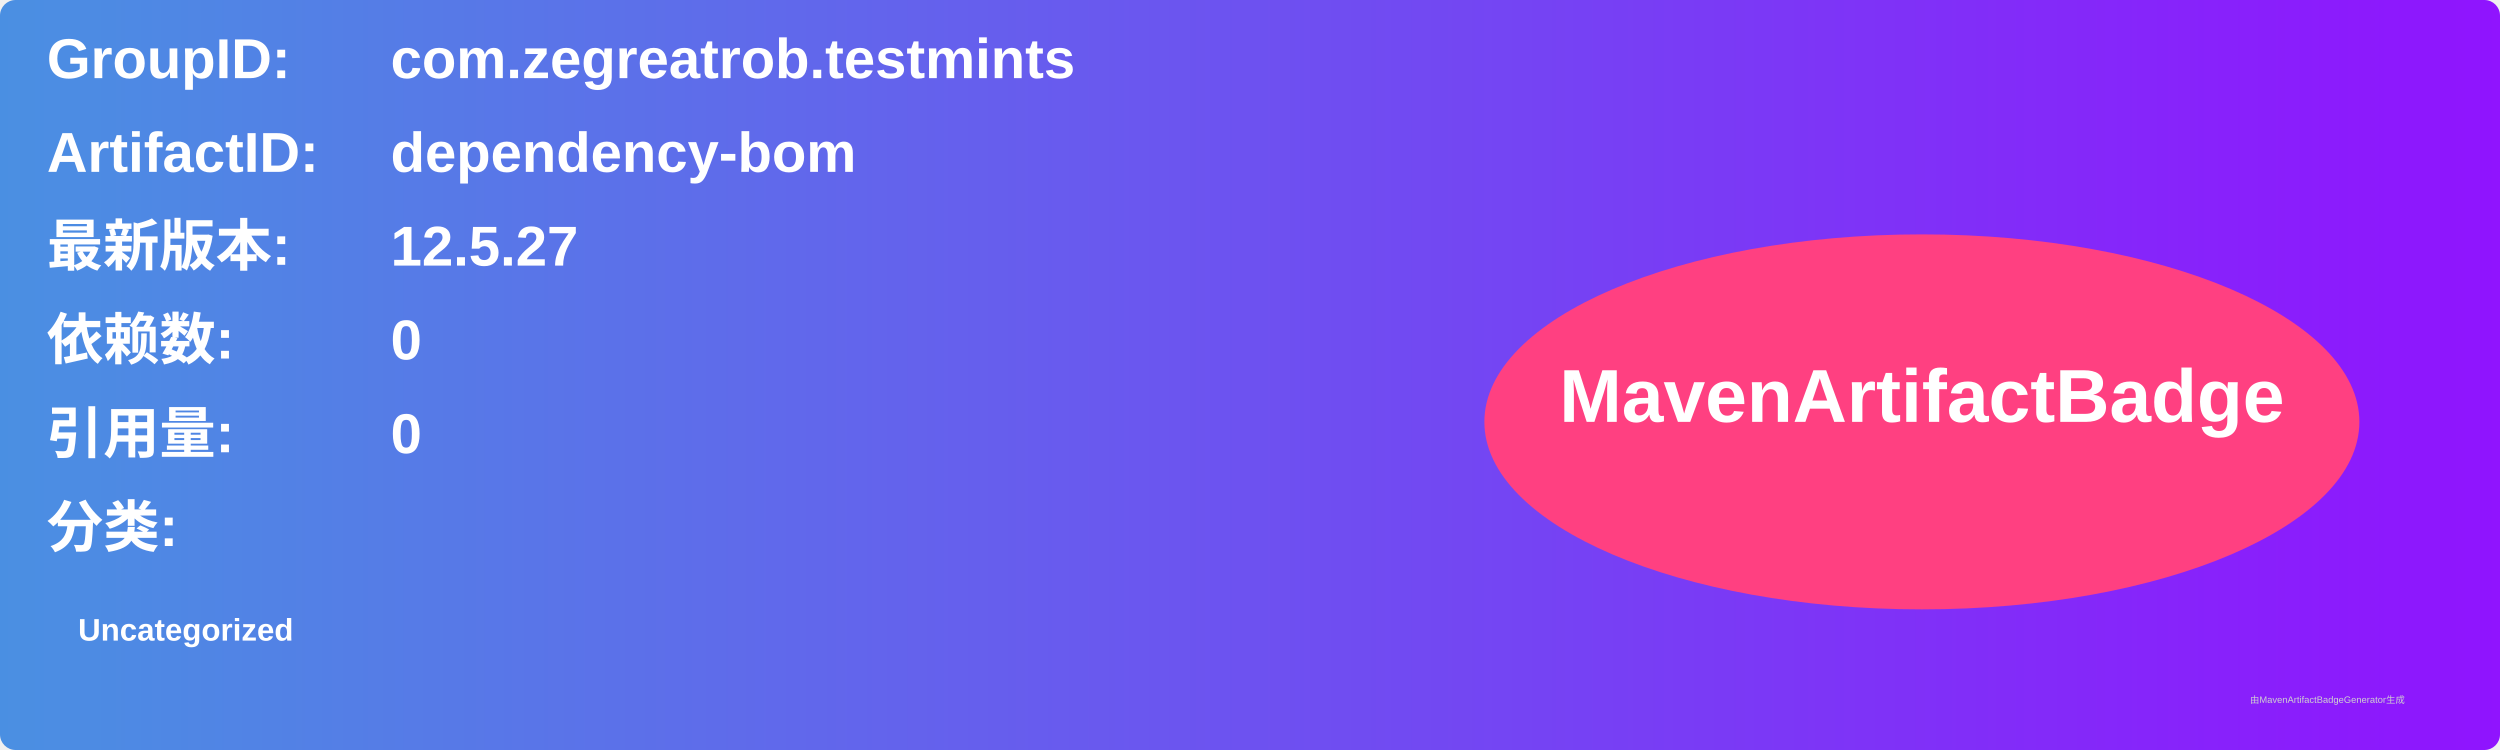
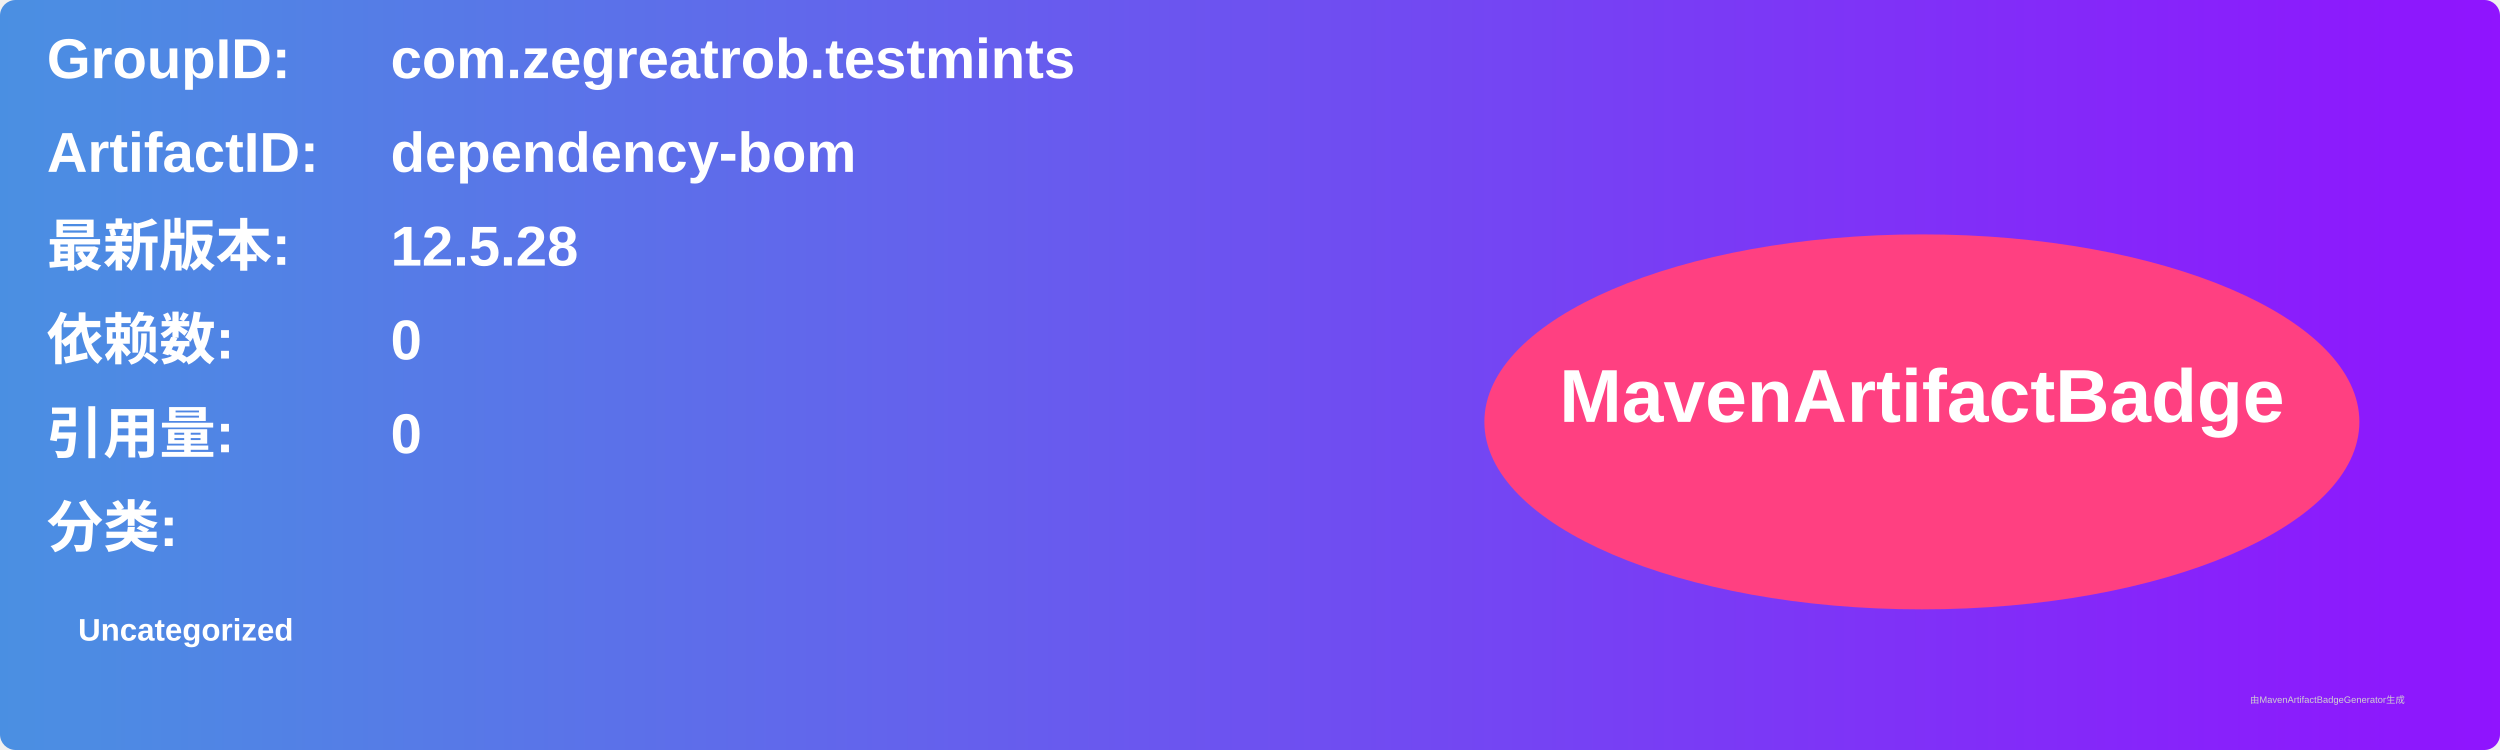
<svg xmlns="http://www.w3.org/2000/svg" width="800" height="240" viewBox="0 0 800 240">
  <linearGradient id="grad" x1="0%" y1="0%" x2="100%" y2="0%">
    <stop offset="0%" stop-color="#4a90e2" />
    <stop offset="100%" stop-color="#9013fe" />
  </linearGradient>
  <rect width="100%" height="100%" rx="5" ry="5" fill="url(#grad)" />
  <g transform="translate(15, 15)">
    <text x="0" y="10" font-family="Arial" font-size="18" fill="white" font-weight="bold" width="260">GroupID:</text>
    <text x="110" y="10" font-family="Arial" font-size="18" fill="white" font-weight="bold" width="460">com.zegreatrob.testmints</text>
    <text x="0" y="40" font-family="Arial" font-size="18" fill="white" font-weight="bold" width="260">ArtifactID:</text>
    <text x="110" y="40" font-family="Arial" font-size="18" fill="white" font-weight="bold" width="460">dependency-bom</text>
    <text x="0" y="70" font-family="Arial" font-size="18" fill="white" font-weight="bold">最新版本:</text>
    <text x="110" y="70" font-family="Arial" font-size="18" fill="white" font-weight="bold">
-       <tspan font-weight="bold">12.5.27</tspan>
+       <tspan font-weight="bold">12.5.28</tspan>
    </text>
    <text x="0" y="100" font-family="Arial" font-size="18" fill="white" font-weight="bold">依赖数: </text>
    <text x="110" y="100" font-family="Arial" font-size="18" fill="white">
      <tspan font-weight="bold">0</tspan>
    </text>
    <text x="0" y="130" font-family="Arial" font-size="18" fill="white" font-weight="bold">引用量: </text>
    <text x="110" y="130" font-family="Arial" font-size="18" fill="white">
      <tspan font-weight="bold">0</tspan>
    </text>
    <text x="0" y="160" font-family="Arial" font-size="18" fill="white" font-weight="bold">分类:</text>
    <text x="10" y="190" font-family="Arial" font-size="10" fill="white">
      <tspan font-weight="bold">Uncategorized</tspan>
    </text>
    <ellipse cx="600" cy="120" rx="140" ry="60" fill="#ff4081" />
    <text x="600" y="120" text-anchor="middle" font-family="Arial" font-size="24" fill="white" font-weight="bold">MavenArtifactBadge</text>
  </g>
  <text x="720" y="225" font-family="Arial" font-size="3" fill="#d0d0d0">由MavenArtifactBadgeGenerator生成</text>
</svg>
